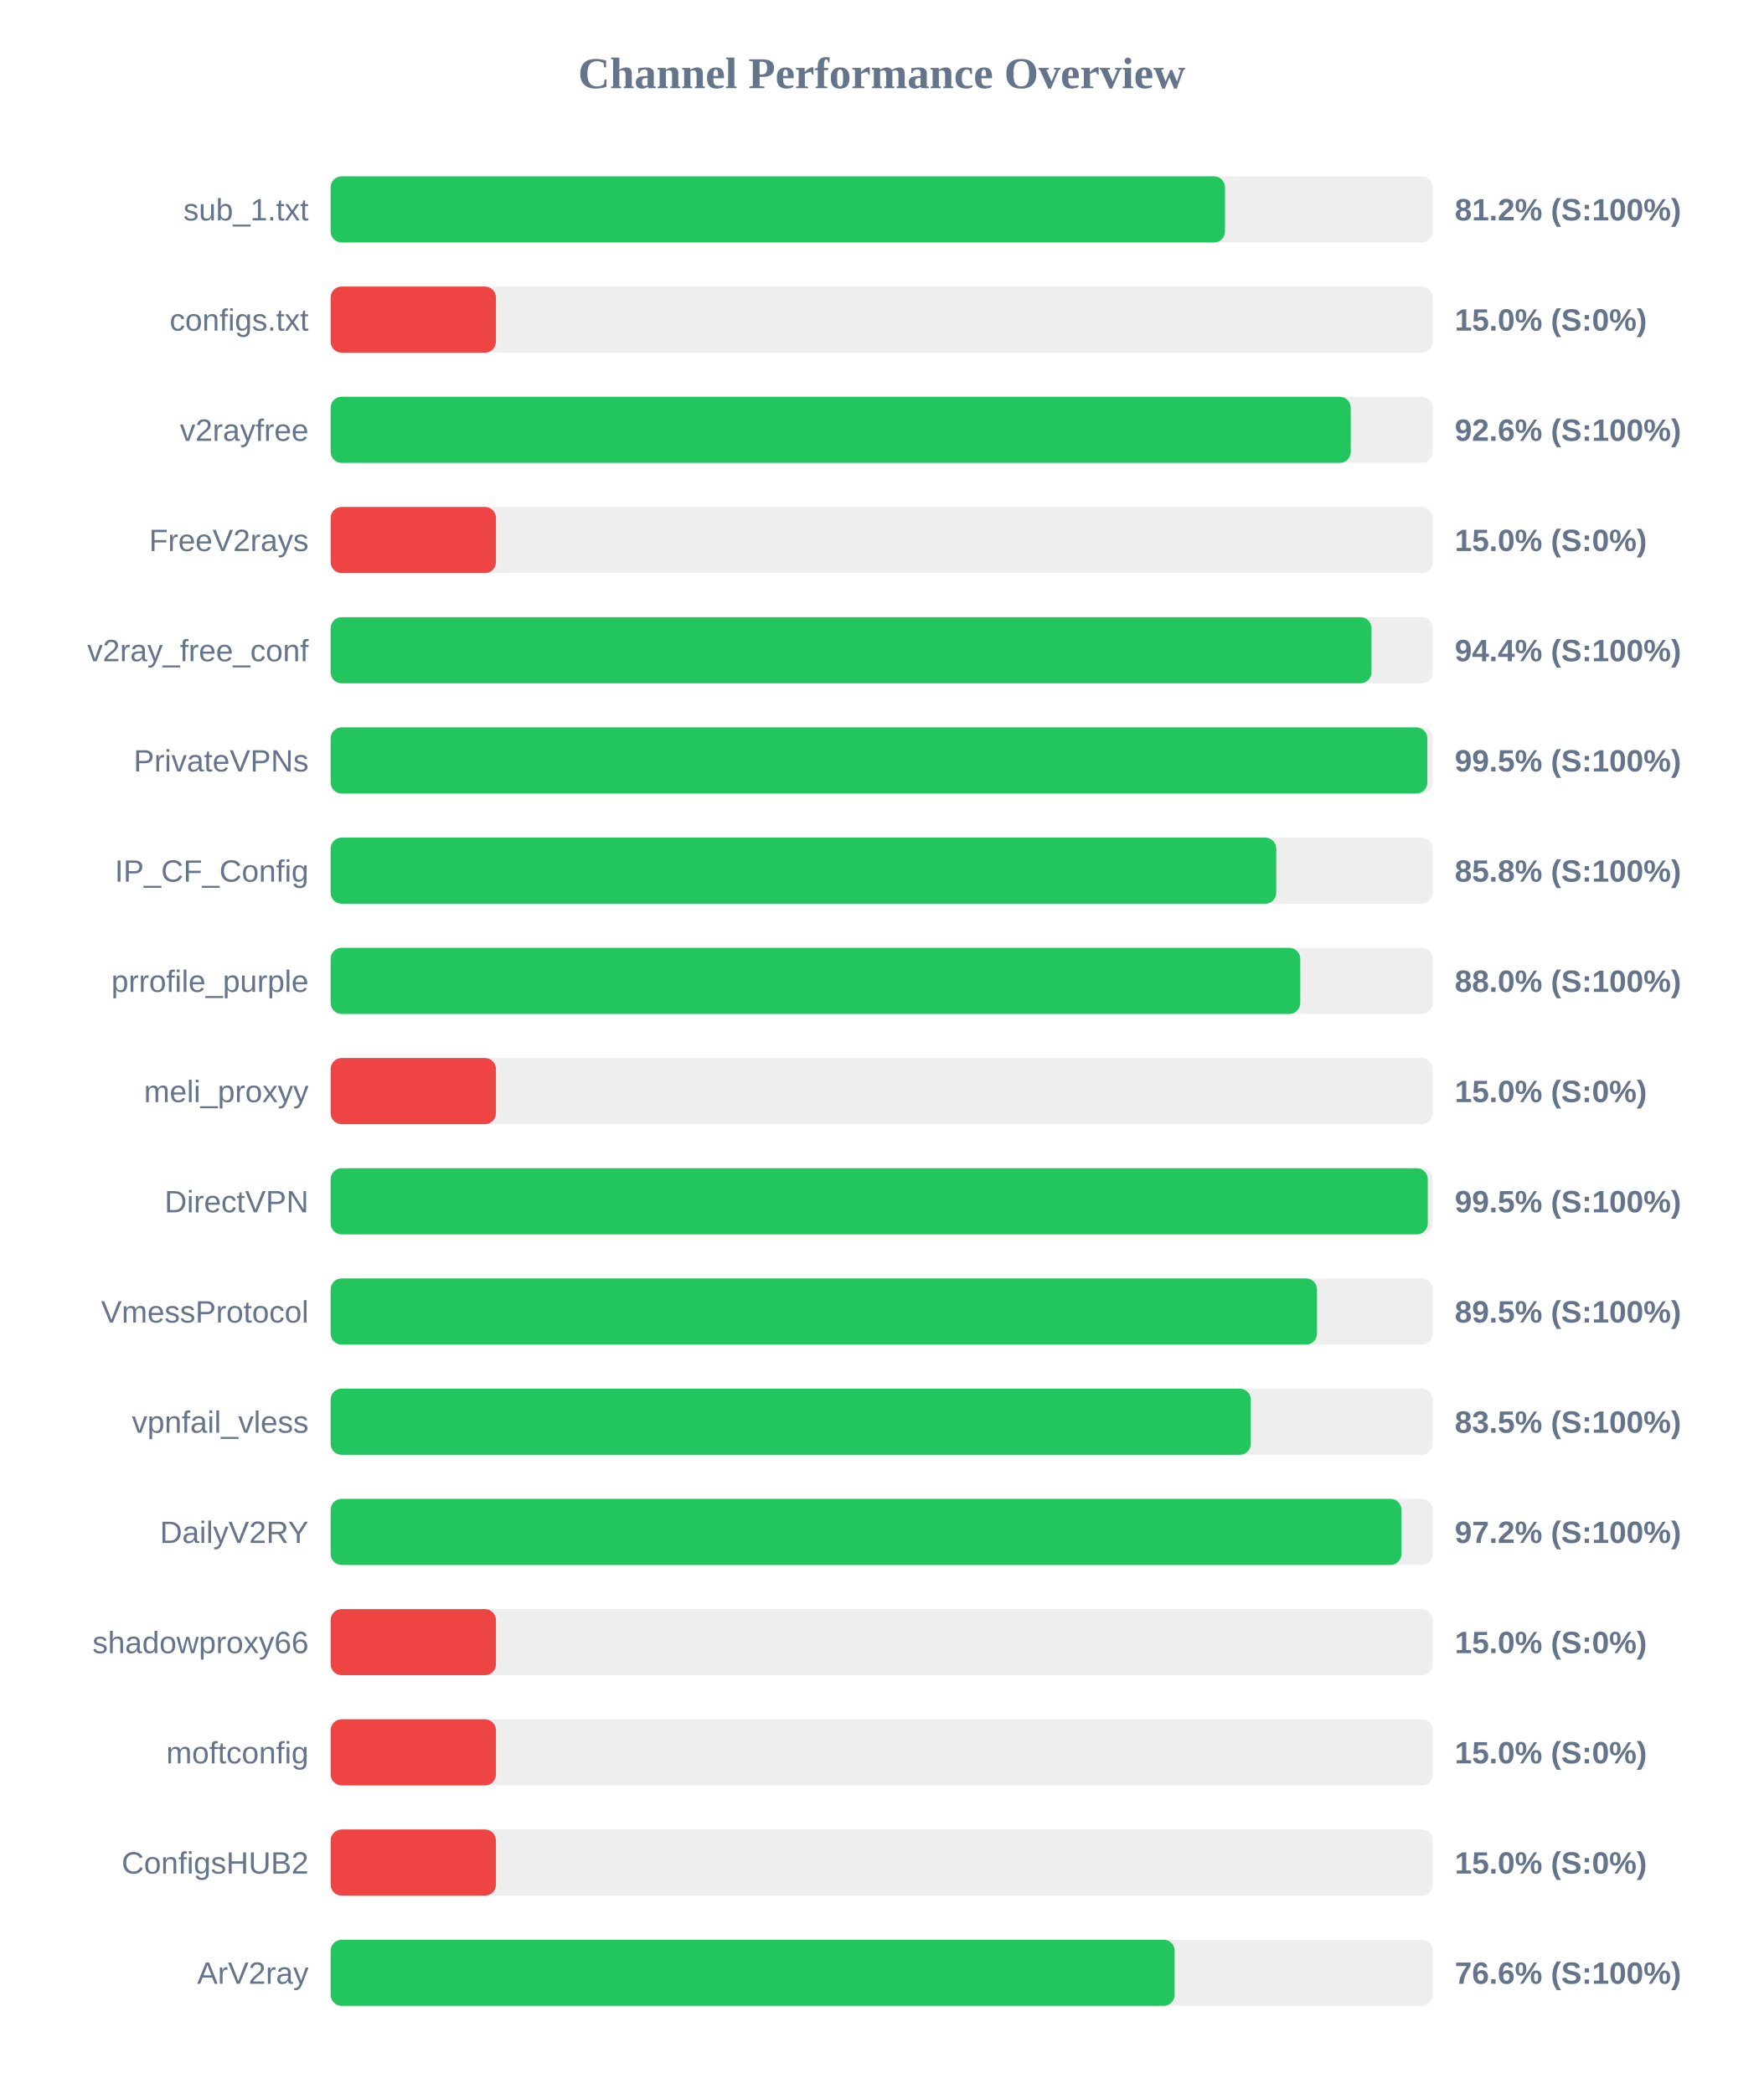
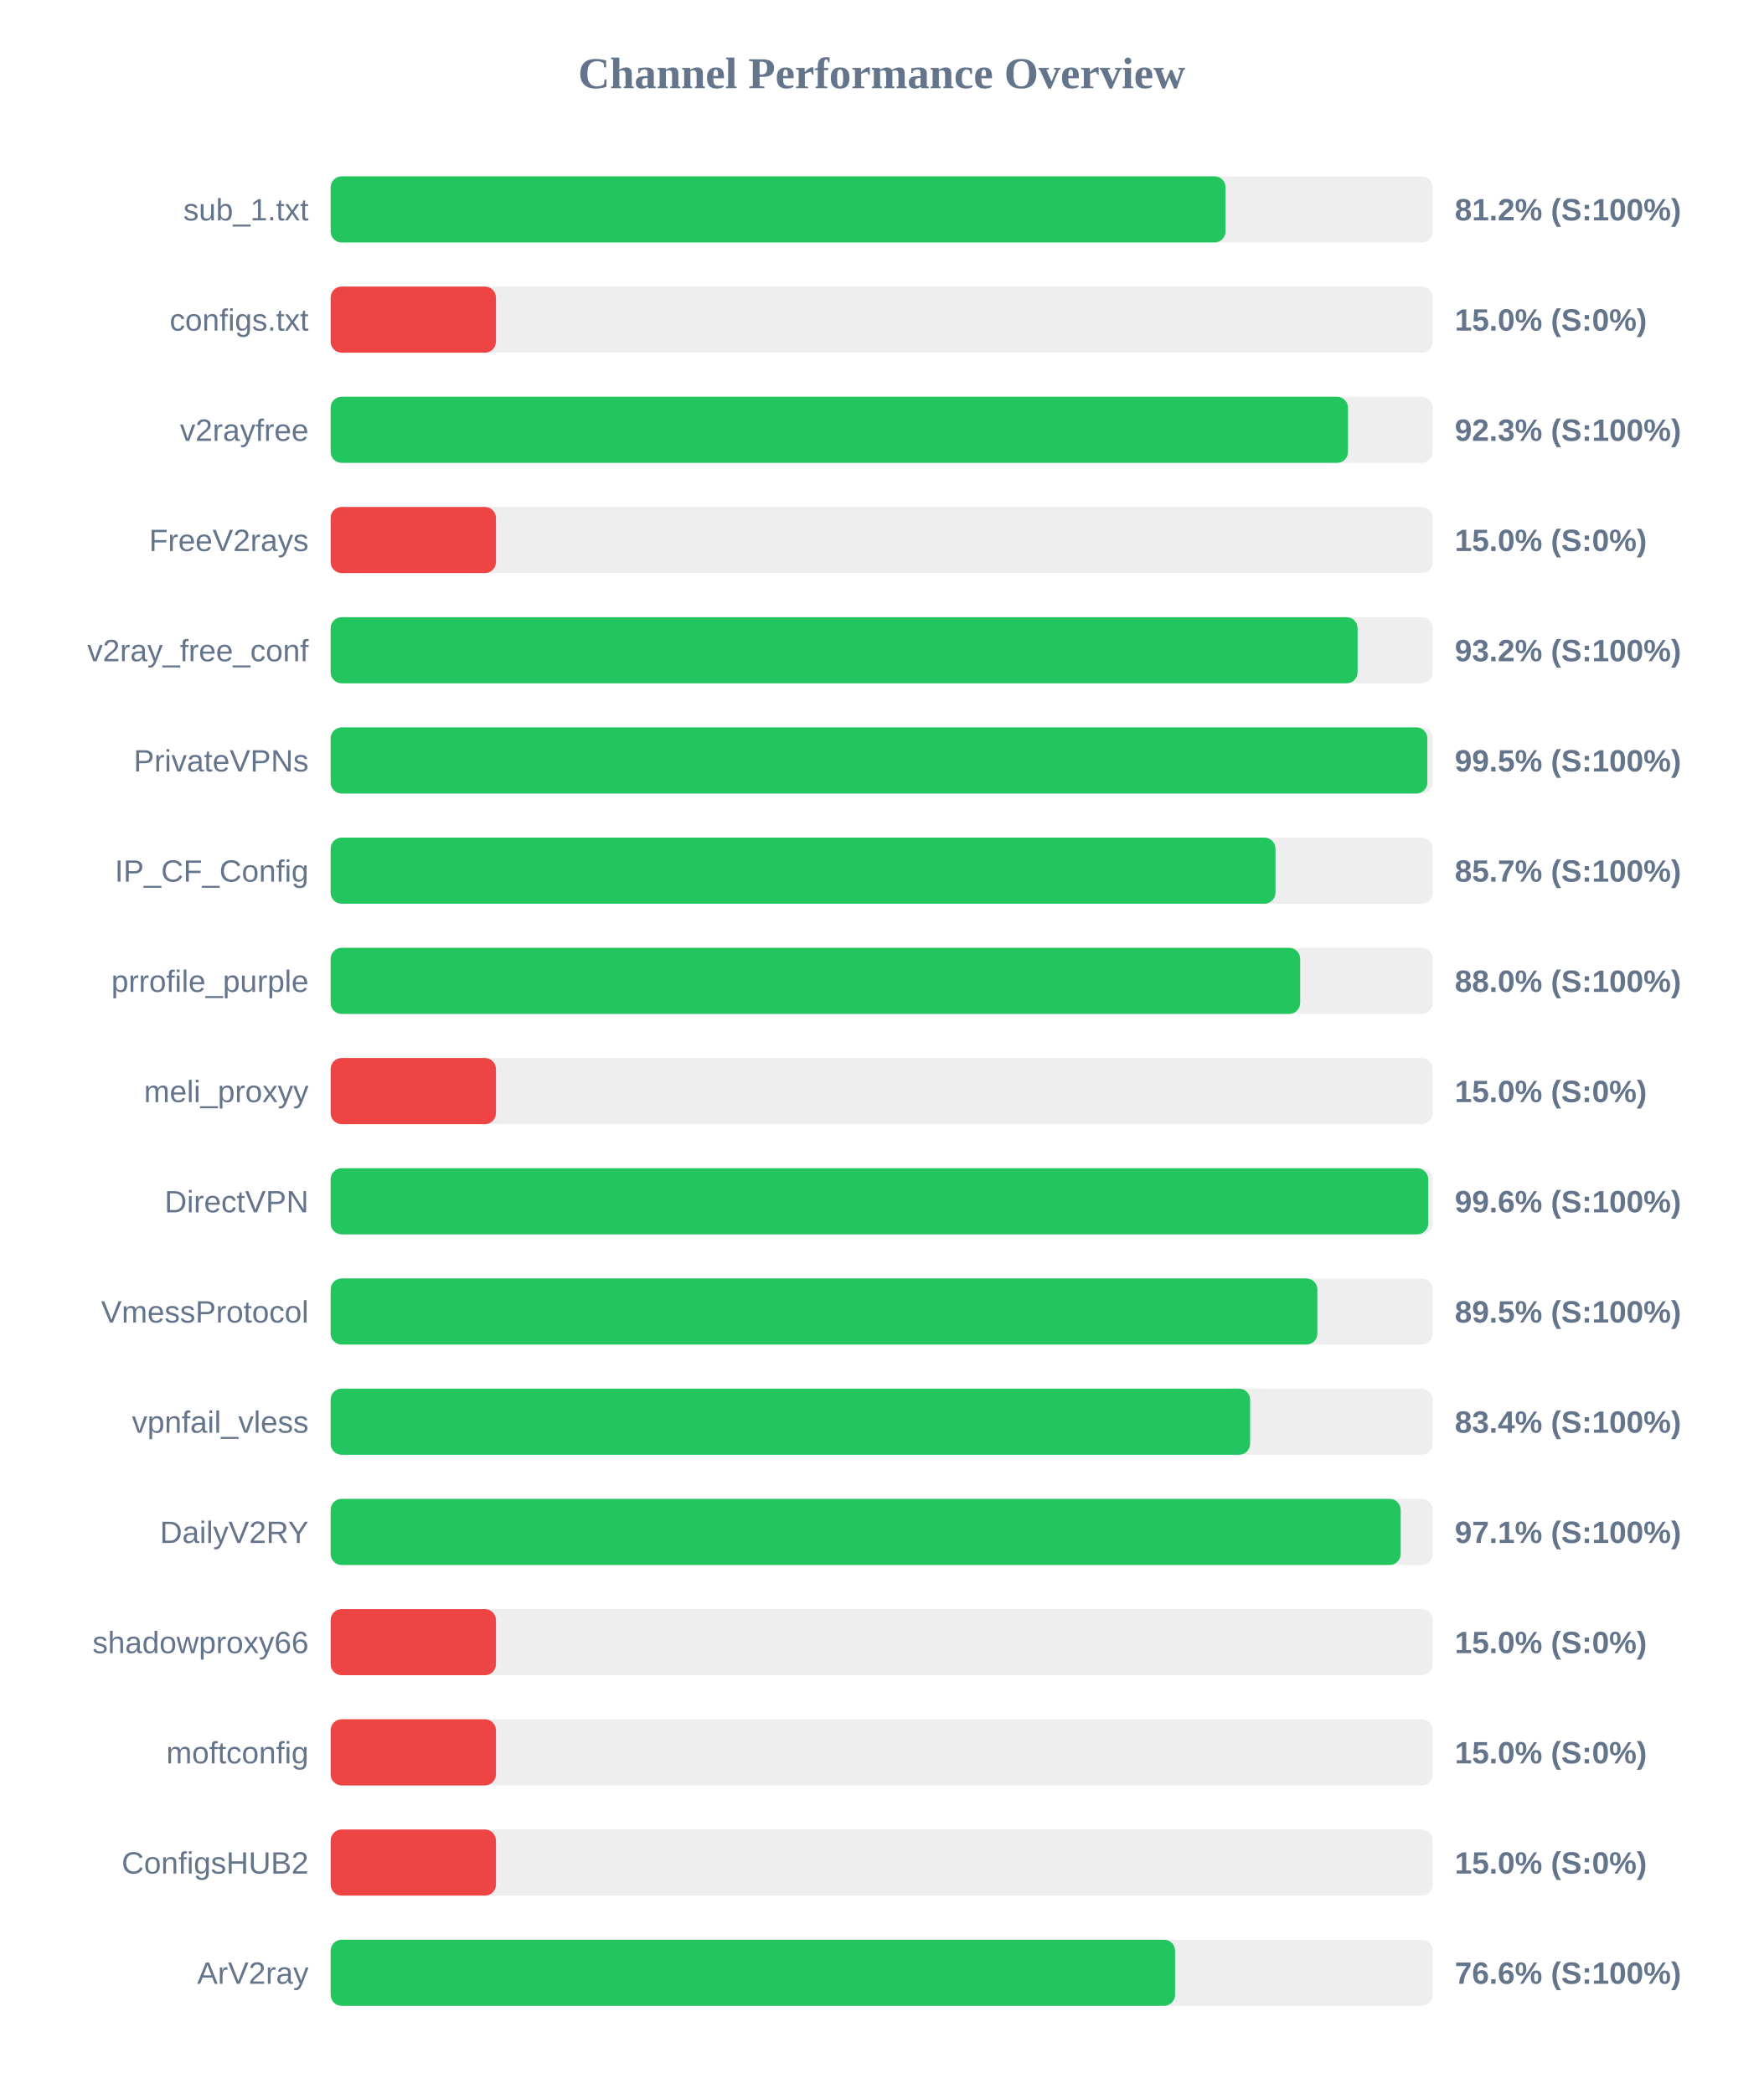
<svg xmlns="http://www.w3.org/2000/svg" width="800" height="950" version="1.1">
  <style>
        .row { font: 14px Arial; fill: #64748b; }
        .score { font: bold 14px Arial; fill: #64748b; }
    </style>
  <text x="400" y="40" text-anchor="middle" font-size="20px" font-weight="bold" fill="#64748b">Channel Performance Overview</text>
  <rect x="150" y="80" width="500" height="30" fill="#eee" rx="5" />
-   <rect x="150" y="80" width="405.75" height="30" fill="#22c55e" rx="5" />
+   <rect x="150" y="80" width="406.0" height="30" fill="#22c55e" rx="5" />
  <text x="140" y="100" text-anchor="end" class="row">sub_1.txt</text>
  <text x="660" y="100" text-anchor="start" class="score">81.2% (S:100%)</text>
  <rect x="150" y="130" width="500" height="30" fill="#eee" rx="5" />
  <rect x="150" y="130" width="75.0" height="30" fill="#ef4444" rx="5" />
  <text x="140" y="150" text-anchor="end" class="row">configs.txt</text>
  <text x="660" y="150" text-anchor="start" class="score">15.0% (S:0%)</text>
  <rect x="150" y="180" width="500" height="30" fill="#eee" rx="5" />
-   <rect x="150" y="180" width="462.8" height="30" fill="#22c55e" rx="5" />
+   <rect x="150" y="180" width="461.55" height="30" fill="#22c55e" rx="5" />
  <text x="140" y="200" text-anchor="end" class="row">v2rayfree</text>
-   <text x="660" y="200" text-anchor="start" class="score">92.6% (S:100%)</text>
+   <text x="660" y="200" text-anchor="start" class="score">92.3% (S:100%)</text>
  <rect x="150" y="230" width="500" height="30" fill="#eee" rx="5" />
  <rect x="150" y="230" width="75.0" height="30" fill="#ef4444" rx="5" />
  <text x="140" y="250" text-anchor="end" class="row">FreeV2rays</text>
  <text x="660" y="250" text-anchor="start" class="score">15.0% (S:0%)</text>
  <rect x="150" y="280" width="500" height="30" fill="#eee" rx="5" />
-   <rect x="150" y="280" width="472.2" height="30" fill="#22c55e" rx="5" />
+   <rect x="150" y="280" width="465.9" height="30" fill="#22c55e" rx="5" />
  <text x="140" y="300" text-anchor="end" class="row">v2ray_free_conf</text>
-   <text x="660" y="300" text-anchor="start" class="score">94.4% (S:100%)</text>
+   <text x="660" y="300" text-anchor="start" class="score">93.2% (S:100%)</text>
  <rect x="150" y="330" width="500" height="30" fill="#eee" rx="5" />
  <rect x="150" y="330" width="497.55" height="30" fill="#22c55e" rx="5" />
  <text x="140" y="350" text-anchor="end" class="row">PrivateVPNs</text>
  <text x="660" y="350" text-anchor="start" class="score">99.5% (S:100%)</text>
  <rect x="150" y="380" width="500" height="30" fill="#eee" rx="5" />
-   <rect x="150" y="380" width="429.0" height="30" fill="#22c55e" rx="5" />
+   <rect x="150" y="380" width="428.65" height="30" fill="#22c55e" rx="5" />
  <text x="140" y="400" text-anchor="end" class="row">IP_CF_Config</text>
-   <text x="660" y="400" text-anchor="start" class="score">85.8% (S:100%)</text>
+   <text x="660" y="400" text-anchor="start" class="score">85.7% (S:100%)</text>
  <rect x="150" y="430" width="500" height="30" fill="#eee" rx="5" />
-   <rect x="150" y="430" width="439.9" height="30" fill="#22c55e" rx="5" />
+   <rect x="150" y="430" width="439.85" height="30" fill="#22c55e" rx="5" />
  <text x="140" y="450" text-anchor="end" class="row">prrofile_purple</text>
  <text x="660" y="450" text-anchor="start" class="score">88.0% (S:100%)</text>
  <rect x="150" y="480" width="500" height="30" fill="#eee" rx="5" />
  <rect x="150" y="480" width="75.0" height="30" fill="#ef4444" rx="5" />
  <text x="140" y="500" text-anchor="end" class="row">meli_proxyy</text>
  <text x="660" y="500" text-anchor="start" class="score">15.0% (S:0%)</text>
  <rect x="150" y="530" width="500" height="30" fill="#eee" rx="5" />
-   <rect x="150" y="530" width="497.75" height="30" fill="#22c55e" rx="5" />
+   <rect x="150" y="530" width="497.95" height="30" fill="#22c55e" rx="5" />
  <text x="140" y="550" text-anchor="end" class="row">DirectVPN</text>
-   <text x="660" y="550" text-anchor="start" class="score">99.5% (S:100%)</text>
+   <text x="660" y="550" text-anchor="start" class="score">99.6% (S:100%)</text>
  <rect x="150" y="580" width="500" height="30" fill="#eee" rx="5" />
-   <rect x="150" y="580" width="447.5" height="30" fill="#22c55e" rx="5" />
+   <rect x="150" y="580" width="447.65" height="30" fill="#22c55e" rx="5" />
  <text x="140" y="600" text-anchor="end" class="row">VmessProtocol</text>
  <text x="660" y="600" text-anchor="start" class="score">89.5% (S:100%)</text>
  <rect x="150" y="630" width="500" height="30" fill="#eee" rx="5" />
-   <rect x="150" y="630" width="417.45" height="30" fill="#22c55e" rx="5" />
+   <rect x="150" y="630" width="417.15" height="30" fill="#22c55e" rx="5" />
  <text x="140" y="650" text-anchor="end" class="row">vpnfail_vless</text>
-   <text x="660" y="650" text-anchor="start" class="score">83.5% (S:100%)</text>
+   <text x="660" y="650" text-anchor="start" class="score">83.4% (S:100%)</text>
  <rect x="150" y="680" width="500" height="30" fill="#eee" rx="5" />
-   <rect x="150" y="680" width="485.8" height="30" fill="#22c55e" rx="5" />
+   <rect x="150" y="680" width="485.45" height="30" fill="#22c55e" rx="5" />
  <text x="140" y="700" text-anchor="end" class="row">DailyV2RY</text>
-   <text x="660" y="700" text-anchor="start" class="score">97.2% (S:100%)</text>
+   <text x="660" y="700" text-anchor="start" class="score">97.1% (S:100%)</text>
  <rect x="150" y="730" width="500" height="30" fill="#eee" rx="5" />
  <rect x="150" y="730" width="75.0" height="30" fill="#ef4444" rx="5" />
  <text x="140" y="750" text-anchor="end" class="row">shadowproxy66</text>
  <text x="660" y="750" text-anchor="start" class="score">15.0% (S:0%)</text>
  <rect x="150" y="780" width="500" height="30" fill="#eee" rx="5" />
  <rect x="150" y="780" width="75.0" height="30" fill="#ef4444" rx="5" />
  <text x="140" y="800" text-anchor="end" class="row">moftconfig</text>
  <text x="660" y="800" text-anchor="start" class="score">15.0% (S:0%)</text>
  <rect x="150" y="830" width="500" height="30" fill="#eee" rx="5" />
  <rect x="150" y="830" width="75.0" height="30" fill="#ef4444" rx="5" />
  <text x="140" y="850" text-anchor="end" class="row">ConfigsHUB2</text>
  <text x="660" y="850" text-anchor="start" class="score">15.0% (S:0%)</text>
  <rect x="150" y="880" width="500" height="30" fill="#eee" rx="5" />
-   <rect x="150" y="880" width="382.9" height="30" fill="#22c55e" rx="5" />
+   <rect x="150" y="880" width="383.1" height="30" fill="#22c55e" rx="5" />
  <text x="140" y="900" text-anchor="end" class="row">ArV2ray</text>
  <text x="660" y="900" text-anchor="start" class="score">76.6% (S:100%)</text>
</svg>
